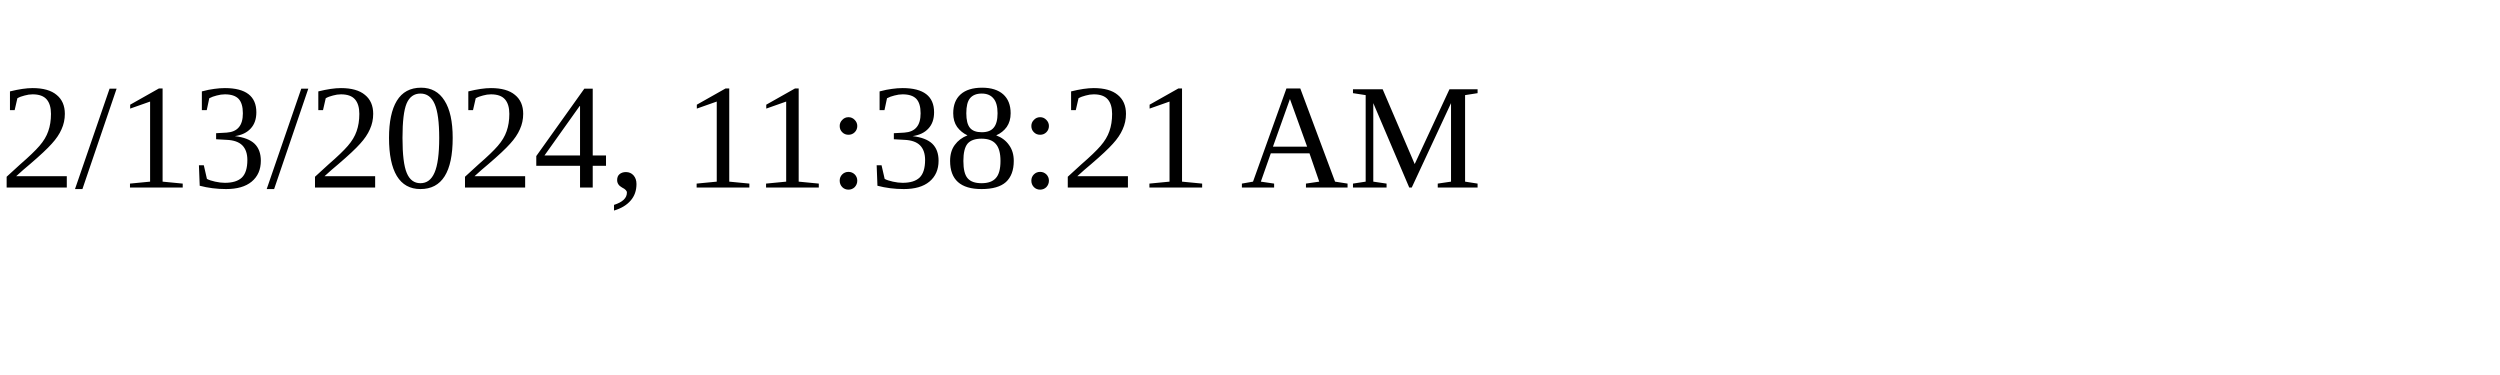
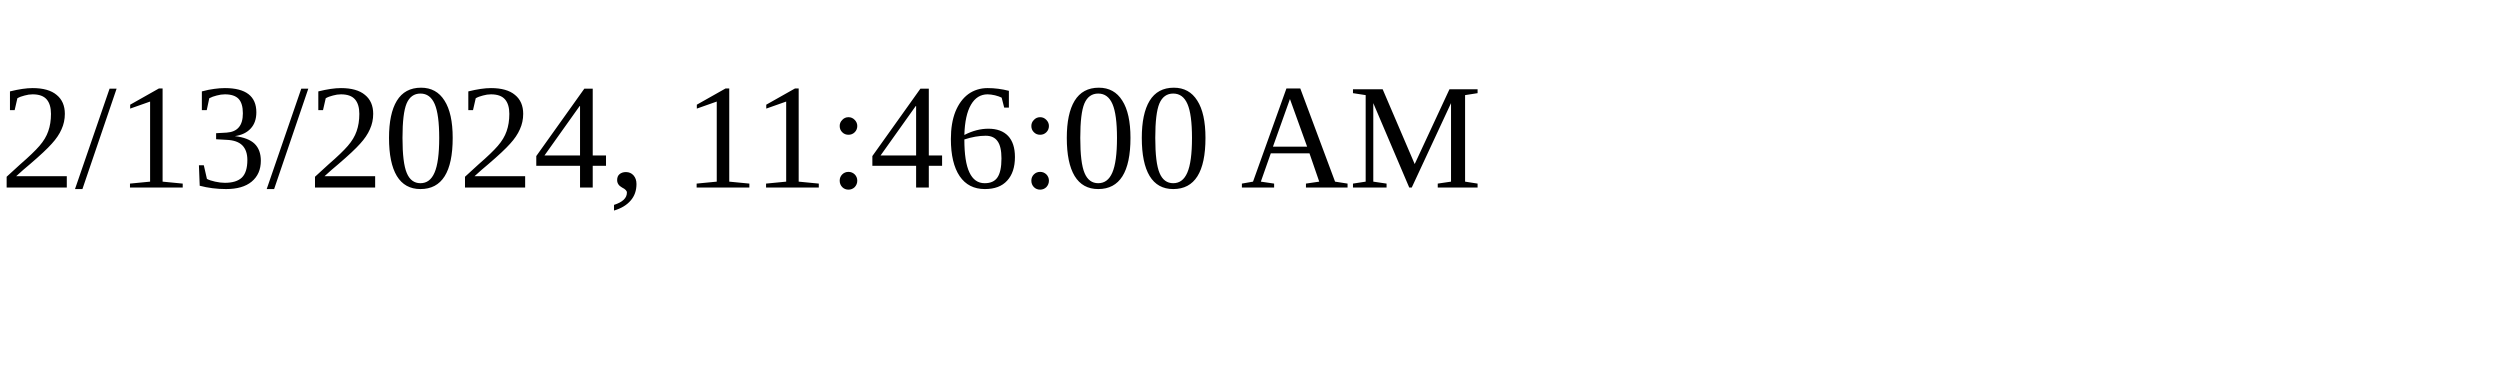
<svg xmlns="http://www.w3.org/2000/svg" height="30" width="200">
-   <text x="0" y="15">2/13/2024, 11:38:21 AM</text>
+   <text x="0" y="15">2/13/2024, 11:46:00 AM</text>
</svg>
